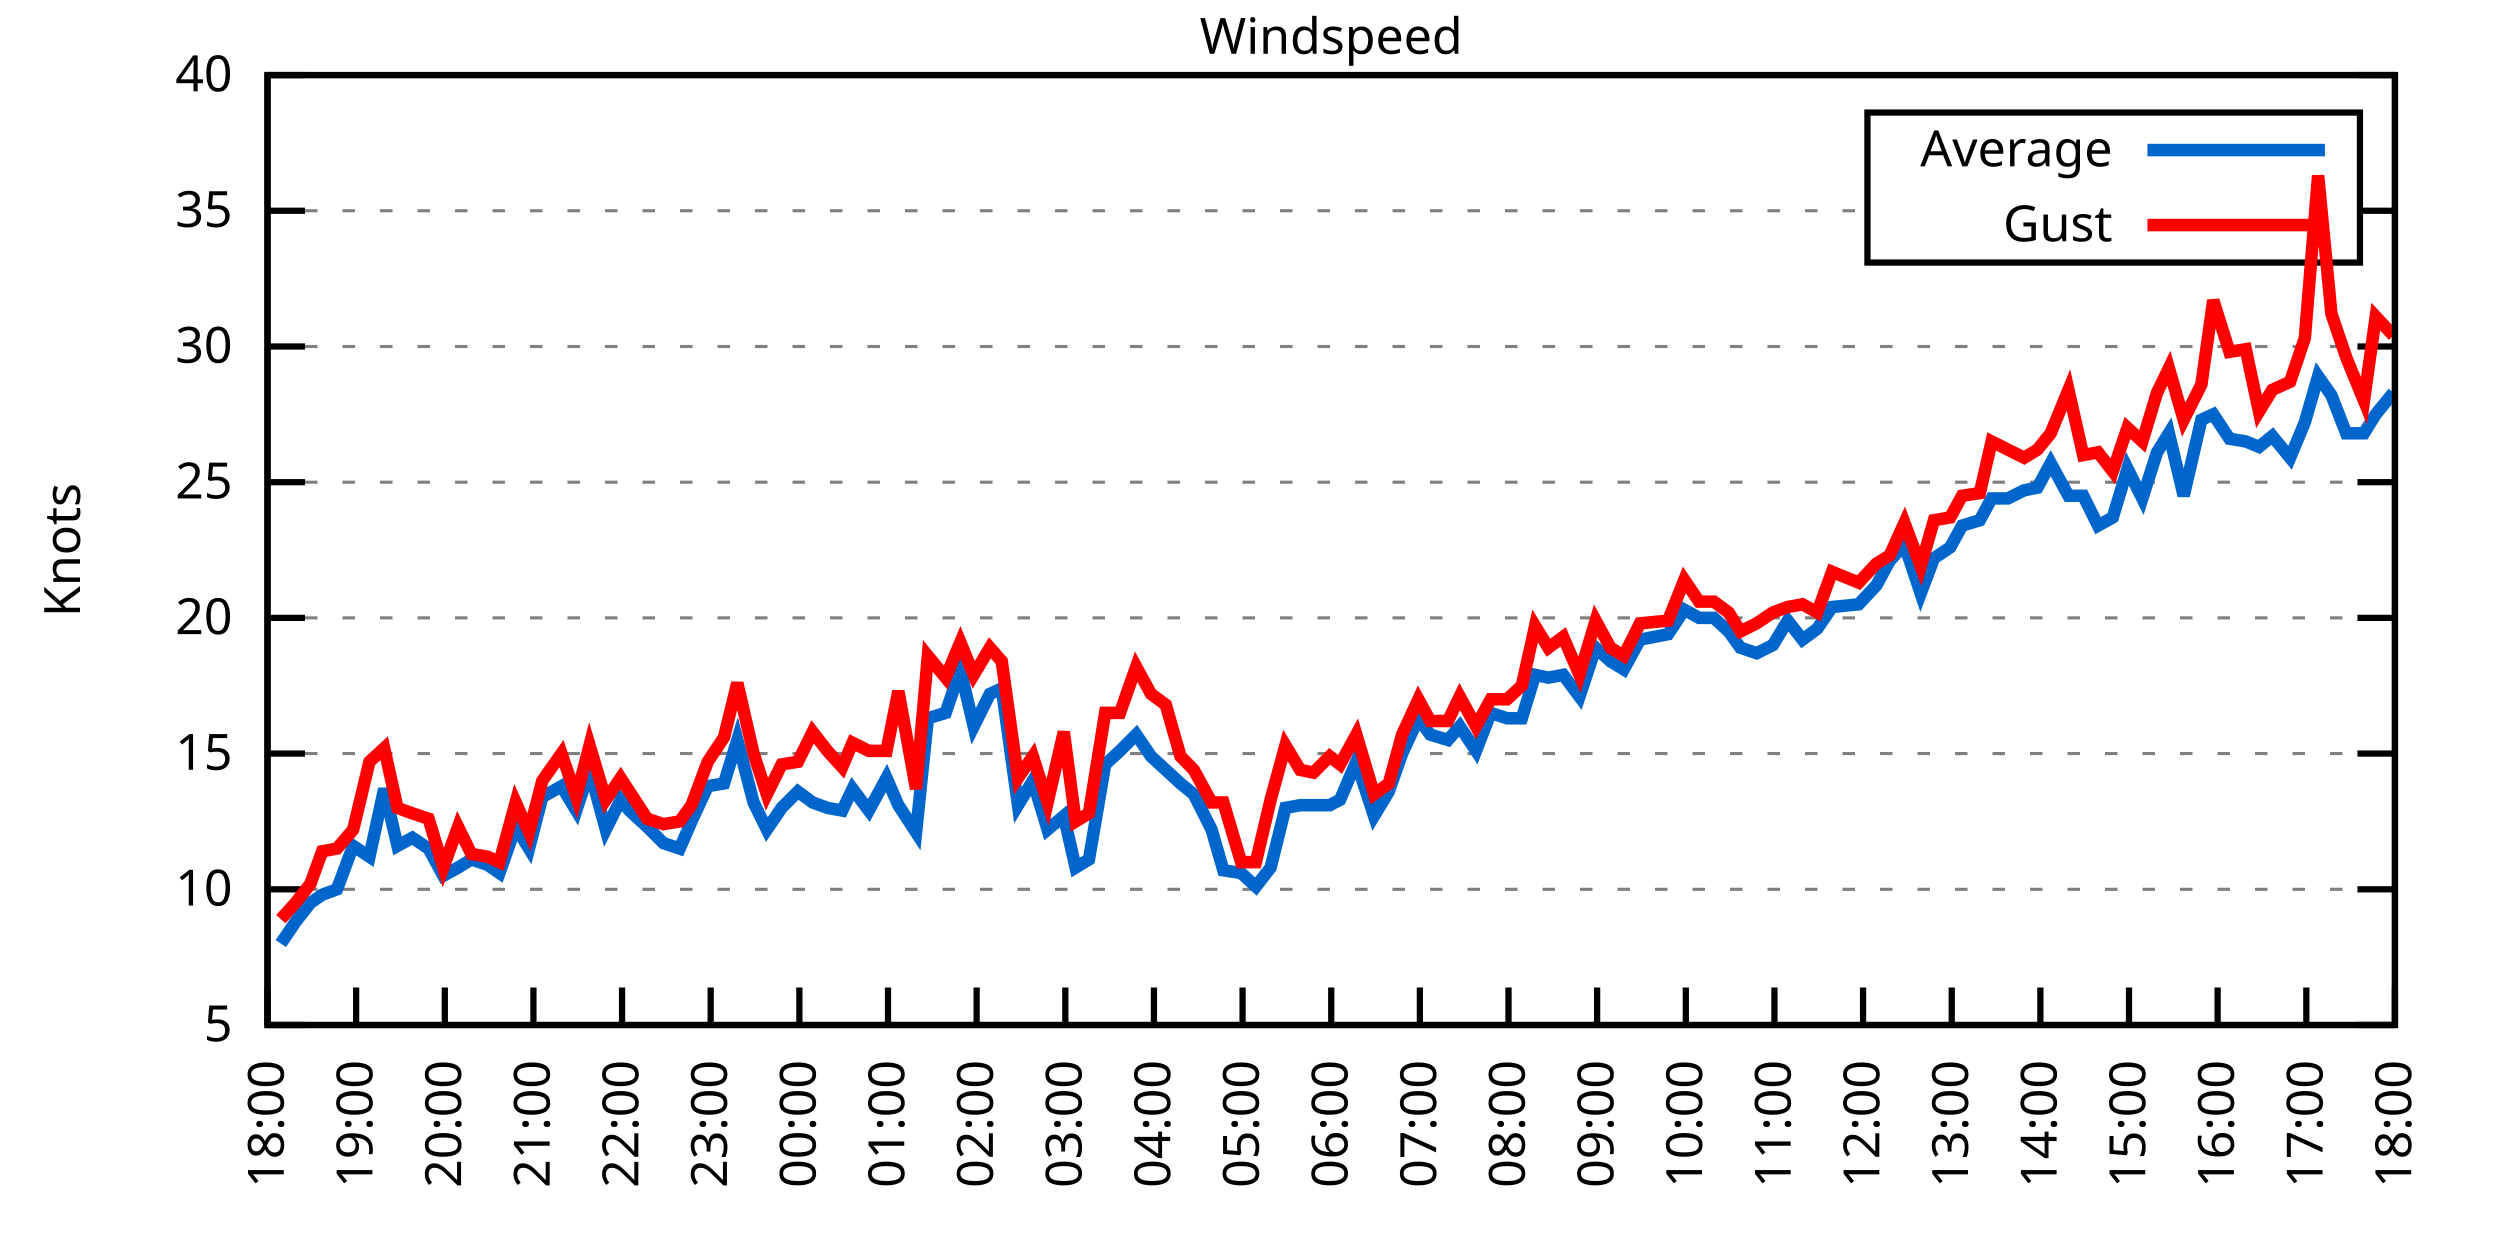
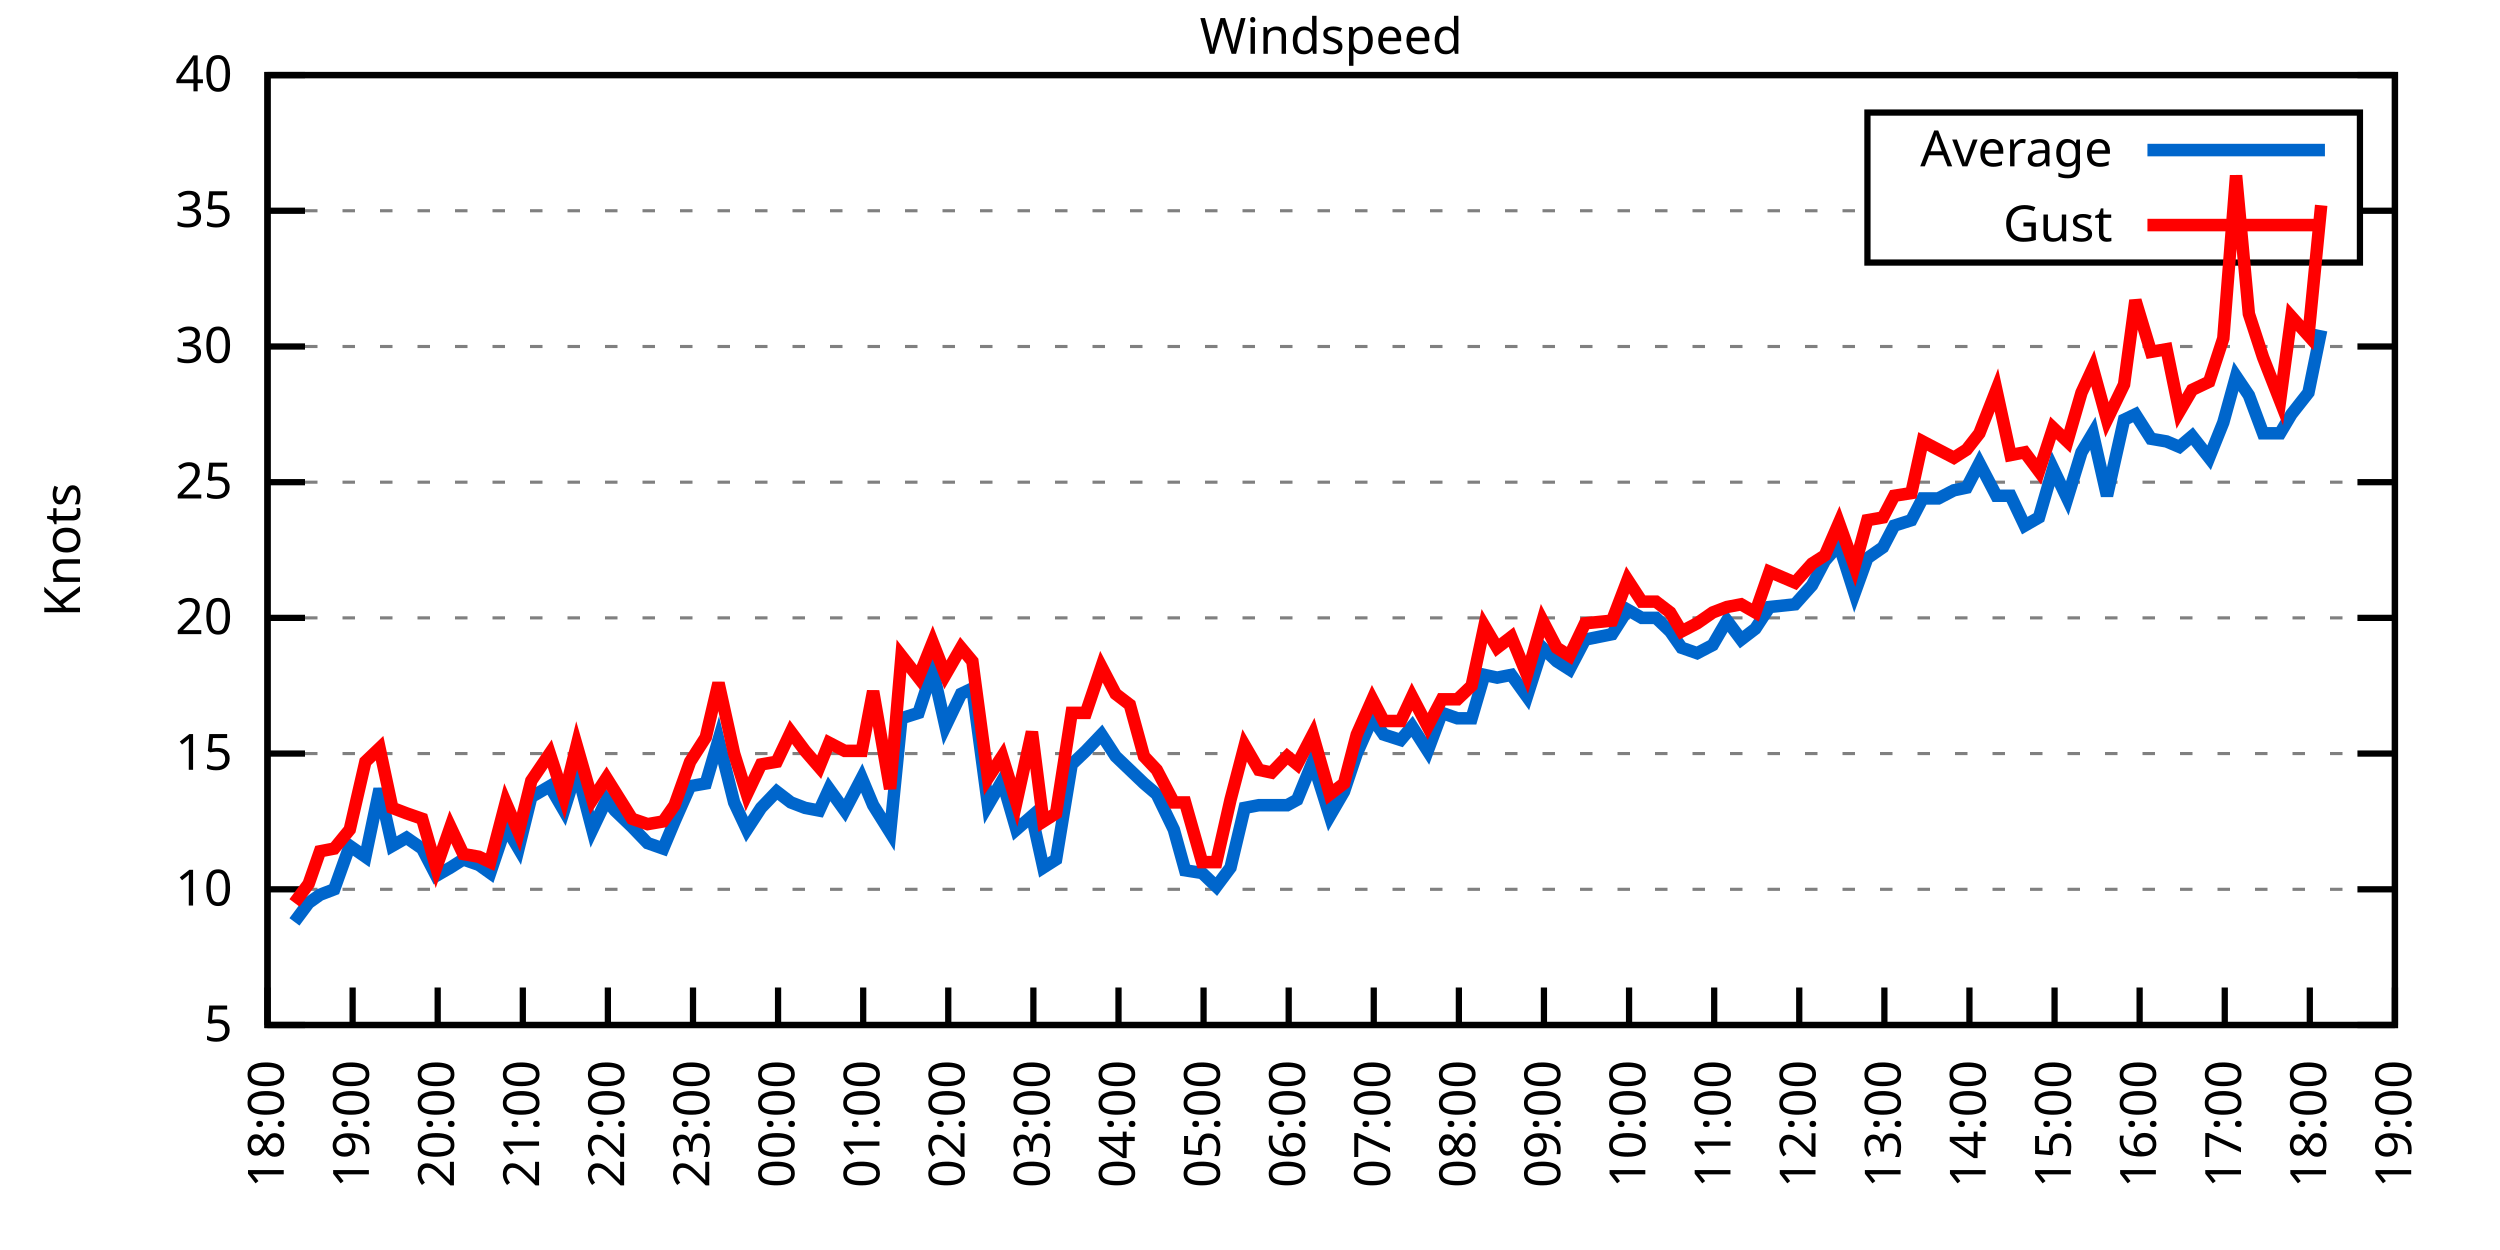
<svg xmlns="http://www.w3.org/2000/svg" xmlns:xlink="http://www.w3.org/1999/xlink" width="400" height="200" viewBox="0 0 400 200">
  <g id="gnuplot_canvas">
    <rect x="0" y="0" width="400" height="200" fill="none" />
    <defs>
      <circle id="gpDot" r="0.5" stroke-width="0.5" stroke="currentColor" />
      <path id="gpPt0" stroke-width="0.333" stroke="currentColor" d="M-1,0 h2 M0,-1 v2" />
      <path id="gpPt1" stroke-width="0.333" stroke="currentColor" d="M-1,-1 L1,1 M1,-1 L-1,1" />
      <path id="gpPt2" stroke-width="0.333" stroke="currentColor" d="M-1,0 L1,0 M0,-1 L0,1 M-1,-1 L1,1 M-1,1 L1,-1" />
      <rect id="gpPt3" stroke-width="0.333" stroke="currentColor" x="-1" y="-1" width="2" height="2" />
      <rect id="gpPt4" stroke-width="0.333" stroke="currentColor" fill="currentColor" x="-1" y="-1" width="2" height="2" />
      <circle id="gpPt5" stroke-width="0.333" stroke="currentColor" cx="0" cy="0" r="1" />
      <use xlink:href="#gpPt5" id="gpPt6" fill="currentColor" stroke="none" />
      <path id="gpPt7" stroke-width="0.333" stroke="currentColor" d="M0,-1.33 L-1.33,0.67 L1.33,0.67 z" />
      <use xlink:href="#gpPt7" id="gpPt8" fill="currentColor" stroke="none" />
      <use xlink:href="#gpPt7" id="gpPt9" stroke="currentColor" transform="rotate(180)" />
      <use xlink:href="#gpPt9" id="gpPt10" fill="currentColor" stroke="none" />
      <use xlink:href="#gpPt3" id="gpPt11" stroke="currentColor" transform="rotate(45)" />
      <use xlink:href="#gpPt11" id="gpPt12" fill="currentColor" stroke="none" />
      <path id="gpPt13" stroke-width="0.333" stroke="currentColor" d="M0,1.330 L1.265,0.411 L0.782,-1.067 L-0.782,-1.076 L-1.265,0.411 z" />
      <use xlink:href="#gpPt13" id="gpPt14" fill="currentColor" stroke="none" />
      <filter id="textbox" filterUnits="objectBoundingBox" x="0" y="0" height="1" width="1">
        <feFlood flood-color="white" flood-opacity="1" result="bgnd" />
        <feComposite in="SourceGraphic" in2="bgnd" operator="atop" />
      </filter>
      <filter id="greybox" filterUnits="objectBoundingBox" x="0" y="0" height="1" width="1">
        <feFlood flood-color="lightgrey" flood-opacity="1" result="grey" />
        <feComposite in="SourceGraphic" in2="grey" operator="atop" />
      </filter>
    </defs>
    <g fill="none" color="white" stroke="currentColor" stroke-width="1.00" stroke-linecap="butt" stroke-linejoin="miter">
</g>
    <g fill="none" color="black" stroke="currentColor" stroke-width="1.00" stroke-linecap="butt" stroke-linejoin="miter">
      <g stroke="none" shape-rendering="crispEdges">
        <polygon fill="rgb(255, 255, 255)" points="42.80,164.00 383.18,164.00 383.18,12.02 42.80,12.02 " />
      </g>
    </g>
    <g fill="none" color="black" stroke="currentColor" stroke-width="1.00" stroke-linecap="butt" stroke-linejoin="miter">
</g>
    <g fill="none" color="black" stroke="black" stroke-width="0.50" stroke-linecap="butt" stroke-linejoin="miter">
</g>
    <g fill="none" color="gray" stroke="currentColor" stroke-width="0.50" stroke-linecap="butt" stroke-linejoin="miter">
      <path stroke="gray" stroke-dasharray="2,4" class="gridline" d="M42.80,164.00 L383.19,164.00  " />
    </g>
    <g fill="none" color="gray" stroke="gray" stroke-width="1.00" stroke-linecap="butt" stroke-linejoin="miter">
</g>
    <g fill="none" color="black" stroke="currentColor" stroke-width="1.00" stroke-linecap="butt" stroke-linejoin="miter">
      <path stroke="black" d="M42.80,164.00 L48.80,164.00 M383.19,164.00 L377.19,164.00  " />
      <g transform="translate(37.20,166.60)" stroke="none" fill="black" font-family="Sans" font-size="8.00" text-anchor="end">
        <text>
          <tspan font-family="Sans"> 5</tspan>
        </text>
      </g>
    </g>
    <g fill="none" color="black" stroke="currentColor" stroke-width="1.00" stroke-linecap="butt" stroke-linejoin="miter">
</g>
    <g fill="none" color="black" stroke="black" stroke-width="0.50" stroke-linecap="butt" stroke-linejoin="miter">
</g>
    <g fill="none" color="gray" stroke="currentColor" stroke-width="0.50" stroke-linecap="butt" stroke-linejoin="miter">
      <path stroke="gray" stroke-dasharray="2,4" class="gridline" d="M42.80,142.29 L383.19,142.29  " />
    </g>
    <g fill="none" color="gray" stroke="gray" stroke-width="1.00" stroke-linecap="butt" stroke-linejoin="miter">
</g>
    <g fill="none" color="black" stroke="currentColor" stroke-width="1.00" stroke-linecap="butt" stroke-linejoin="miter">
      <path stroke="black" d="M42.80,142.29 L48.80,142.29 M383.19,142.29 L377.19,142.29  " />
      <g transform="translate(37.20,144.89)" stroke="none" fill="black" font-family="Sans" font-size="8.00" text-anchor="end">
        <text>
          <tspan font-family="Sans"> 10</tspan>
        </text>
      </g>
    </g>
    <g fill="none" color="black" stroke="currentColor" stroke-width="1.00" stroke-linecap="butt" stroke-linejoin="miter">
</g>
    <g fill="none" color="black" stroke="black" stroke-width="0.50" stroke-linecap="butt" stroke-linejoin="miter">
</g>
    <g fill="none" color="gray" stroke="currentColor" stroke-width="0.50" stroke-linecap="butt" stroke-linejoin="miter">
      <path stroke="gray" stroke-dasharray="2,4" class="gridline" d="M42.80,120.57 L383.19,120.57  " />
    </g>
    <g fill="none" color="gray" stroke="gray" stroke-width="1.00" stroke-linecap="butt" stroke-linejoin="miter">
</g>
    <g fill="none" color="black" stroke="currentColor" stroke-width="1.00" stroke-linecap="butt" stroke-linejoin="miter">
      <path stroke="black" d="M42.80,120.57 L48.80,120.57 M383.19,120.57 L377.19,120.57  " />
      <g transform="translate(37.20,123.17)" stroke="none" fill="black" font-family="Sans" font-size="8.00" text-anchor="end">
        <text>
          <tspan font-family="Sans"> 15</tspan>
        </text>
      </g>
    </g>
    <g fill="none" color="black" stroke="currentColor" stroke-width="1.00" stroke-linecap="butt" stroke-linejoin="miter">
</g>
    <g fill="none" color="black" stroke="black" stroke-width="0.50" stroke-linecap="butt" stroke-linejoin="miter">
</g>
    <g fill="none" color="gray" stroke="currentColor" stroke-width="0.50" stroke-linecap="butt" stroke-linejoin="miter">
      <path stroke="gray" stroke-dasharray="2,4" class="gridline" d="M42.80,98.86 L383.19,98.86  " />
    </g>
    <g fill="none" color="gray" stroke="gray" stroke-width="1.00" stroke-linecap="butt" stroke-linejoin="miter">
</g>
    <g fill="none" color="black" stroke="currentColor" stroke-width="1.00" stroke-linecap="butt" stroke-linejoin="miter">
      <path stroke="black" d="M42.80,98.86 L48.80,98.86 M383.19,98.86 L377.19,98.86  " />
      <g transform="translate(37.20,101.46)" stroke="none" fill="black" font-family="Sans" font-size="8.00" text-anchor="end">
        <text>
          <tspan font-family="Sans"> 20</tspan>
        </text>
      </g>
    </g>
    <g fill="none" color="black" stroke="currentColor" stroke-width="1.00" stroke-linecap="butt" stroke-linejoin="miter">
</g>
    <g fill="none" color="black" stroke="black" stroke-width="0.50" stroke-linecap="butt" stroke-linejoin="miter">
</g>
    <g fill="none" color="gray" stroke="currentColor" stroke-width="0.50" stroke-linecap="butt" stroke-linejoin="miter">
      <path stroke="gray" stroke-dasharray="2,4" class="gridline" d="M42.80,77.15 L383.19,77.15  " />
    </g>
    <g fill="none" color="gray" stroke="gray" stroke-width="1.00" stroke-linecap="butt" stroke-linejoin="miter">
</g>
    <g fill="none" color="black" stroke="currentColor" stroke-width="1.00" stroke-linecap="butt" stroke-linejoin="miter">
      <path stroke="black" d="M42.80,77.15 L48.80,77.15 M383.19,77.15 L377.19,77.15  " />
      <g transform="translate(37.20,79.75)" stroke="none" fill="black" font-family="Sans" font-size="8.00" text-anchor="end">
        <text>
          <tspan font-family="Sans"> 25</tspan>
        </text>
      </g>
    </g>
    <g fill="none" color="black" stroke="currentColor" stroke-width="1.00" stroke-linecap="butt" stroke-linejoin="miter">
</g>
    <g fill="none" color="black" stroke="black" stroke-width="0.50" stroke-linecap="butt" stroke-linejoin="miter">
</g>
    <g fill="none" color="gray" stroke="currentColor" stroke-width="0.50" stroke-linecap="butt" stroke-linejoin="miter">
      <path stroke="gray" stroke-dasharray="2,4" class="gridline" d="M42.80,55.44 L383.19,55.44  " />
    </g>
    <g fill="none" color="gray" stroke="gray" stroke-width="1.00" stroke-linecap="butt" stroke-linejoin="miter">
</g>
    <g fill="none" color="black" stroke="currentColor" stroke-width="1.00" stroke-linecap="butt" stroke-linejoin="miter">
      <path stroke="black" d="M42.80,55.44 L48.80,55.44 M383.19,55.44 L377.19,55.44  " />
      <g transform="translate(37.20,58.04)" stroke="none" fill="black" font-family="Sans" font-size="8.00" text-anchor="end">
        <text>
          <tspan font-family="Sans"> 30</tspan>
        </text>
      </g>
    </g>
    <g fill="none" color="black" stroke="currentColor" stroke-width="1.00" stroke-linecap="butt" stroke-linejoin="miter">
</g>
    <g fill="none" color="black" stroke="black" stroke-width="0.50" stroke-linecap="butt" stroke-linejoin="miter">
</g>
    <g fill="none" color="gray" stroke="currentColor" stroke-width="0.50" stroke-linecap="butt" stroke-linejoin="miter">
      <path stroke="gray" stroke-dasharray="2,4" class="gridline" d="M42.80,33.72 L298.79,33.72 M377.59,33.72 L383.19,33.72  " />
    </g>
    <g fill="none" color="gray" stroke="gray" stroke-width="1.00" stroke-linecap="butt" stroke-linejoin="miter">
</g>
    <g fill="none" color="black" stroke="currentColor" stroke-width="1.00" stroke-linecap="butt" stroke-linejoin="miter">
      <path stroke="black" d="M42.80,33.72 L48.80,33.72 M383.19,33.72 L377.19,33.72  " />
      <g transform="translate(37.20,36.32)" stroke="none" fill="black" font-family="Sans" font-size="8.00" text-anchor="end">
        <text>
          <tspan font-family="Sans"> 35</tspan>
        </text>
      </g>
    </g>
    <g fill="none" color="black" stroke="currentColor" stroke-width="1.00" stroke-linecap="butt" stroke-linejoin="miter">
</g>
    <g fill="none" color="black" stroke="black" stroke-width="0.50" stroke-linecap="butt" stroke-linejoin="miter">
</g>
    <g fill="none" color="gray" stroke="currentColor" stroke-width="0.50" stroke-linecap="butt" stroke-linejoin="miter">
      <path stroke="gray" stroke-dasharray="2,4" class="gridline" d="M42.80,12.01 L383.19,12.01  " />
    </g>
    <g fill="none" color="gray" stroke="gray" stroke-width="1.00" stroke-linecap="butt" stroke-linejoin="miter">
</g>
    <g fill="none" color="black" stroke="currentColor" stroke-width="1.00" stroke-linecap="butt" stroke-linejoin="miter">
      <path stroke="black" d="M42.80,12.01 L48.80,12.01 M383.19,12.01 L377.19,12.01  " />
      <g transform="translate(37.20,14.61)" stroke="none" fill="black" font-family="Sans" font-size="8.00" text-anchor="end">
        <text>
          <tspan font-family="Sans"> 40</tspan>
        </text>
      </g>
    </g>
    <g fill="none" color="black" stroke="currentColor" stroke-width="1.00" stroke-linecap="butt" stroke-linejoin="miter">
      <path stroke="black" d="M42.80,164.00 L42.80,158.00  " />
      <g transform="translate(45.40,169.60) rotate(270.00)" stroke="none" fill="black" font-family="Sans" font-size="8.00" text-anchor="end">
        <text>
          <tspan font-family="Sans">18:00</tspan>
        </text>
      </g>
    </g>
    <g fill="none" color="black" stroke="currentColor" stroke-width="1.00" stroke-linecap="butt" stroke-linejoin="miter">
-       <path stroke="black" d="M56.98,164.00 L56.98,158.00  " />
-       <g transform="translate(59.58,169.60) rotate(270.00)" stroke="none" fill="black" font-family="Sans" font-size="8.00" text-anchor="end">
+       <path stroke="black" d="M56.42,164.00 L56.42,158.00  " />
+       <g transform="translate(59.02,169.60) rotate(270.00)" stroke="none" fill="black" font-family="Sans" font-size="8.00" text-anchor="end">
        <text>
          <tspan font-family="Sans">19:00</tspan>
        </text>
      </g>
    </g>
    <g fill="none" color="black" stroke="currentColor" stroke-width="1.00" stroke-linecap="butt" stroke-linejoin="miter">
-       <path stroke="black" d="M71.17,164.00 L71.17,158.00  " />
-       <g transform="translate(73.77,169.60) rotate(270.00)" stroke="none" fill="black" font-family="Sans" font-size="8.00" text-anchor="end">
+       <path stroke="black" d="M70.03,164.00 L70.03,158.00  " />
+       <g transform="translate(72.63,169.60) rotate(270.00)" stroke="none" fill="black" font-family="Sans" font-size="8.00" text-anchor="end">
        <text>
          <tspan font-family="Sans">20:00</tspan>
        </text>
      </g>
    </g>
    <g fill="none" color="black" stroke="currentColor" stroke-width="1.00" stroke-linecap="butt" stroke-linejoin="miter">
-       <path stroke="black" d="M85.35,164.00 L85.35,158.00  " />
-       <g transform="translate(87.95,169.60) rotate(270.00)" stroke="none" fill="black" font-family="Sans" font-size="8.00" text-anchor="end">
+       <path stroke="black" d="M83.65,164.00 L83.65,158.00  " />
+       <g transform="translate(86.25,169.60) rotate(270.00)" stroke="none" fill="black" font-family="Sans" font-size="8.00" text-anchor="end">
        <text>
          <tspan font-family="Sans">21:00</tspan>
        </text>
      </g>
    </g>
    <g fill="none" color="black" stroke="currentColor" stroke-width="1.00" stroke-linecap="butt" stroke-linejoin="miter">
-       <path stroke="black" d="M99.53,164.00 L99.53,158.00  " />
-       <g transform="translate(102.13,169.60) rotate(270.00)" stroke="none" fill="black" font-family="Sans" font-size="8.00" text-anchor="end">
+       <path stroke="black" d="M97.26,164.00 L97.26,158.00  " />
+       <g transform="translate(99.86,169.60) rotate(270.00)" stroke="none" fill="black" font-family="Sans" font-size="8.00" text-anchor="end">
        <text>
          <tspan font-family="Sans">22:00</tspan>
        </text>
      </g>
    </g>
    <g fill="none" color="black" stroke="currentColor" stroke-width="1.00" stroke-linecap="butt" stroke-linejoin="miter">
-       <path stroke="black" d="M113.71,164.00 L113.71,158.00  " />
-       <g transform="translate(116.31,169.60) rotate(270.00)" stroke="none" fill="black" font-family="Sans" font-size="8.00" text-anchor="end">
+       <path stroke="black" d="M110.88,164.00 L110.88,158.00  " />
+       <g transform="translate(113.48,169.60) rotate(270.00)" stroke="none" fill="black" font-family="Sans" font-size="8.00" text-anchor="end">
        <text>
          <tspan font-family="Sans">23:00</tspan>
        </text>
      </g>
    </g>
    <g fill="none" color="black" stroke="currentColor" stroke-width="1.00" stroke-linecap="butt" stroke-linejoin="miter">
-       <path stroke="black" d="M127.90,164.00 L127.90,158.00  " />
-       <g transform="translate(130.50,169.60) rotate(270.00)" stroke="none" fill="black" font-family="Sans" font-size="8.00" text-anchor="end">
+       <path stroke="black" d="M124.49,164.00 L124.49,158.00  " />
+       <g transform="translate(127.09,169.60) rotate(270.00)" stroke="none" fill="black" font-family="Sans" font-size="8.00" text-anchor="end">
        <text>
          <tspan font-family="Sans">00:00</tspan>
        </text>
      </g>
    </g>
    <g fill="none" color="black" stroke="currentColor" stroke-width="1.00" stroke-linecap="butt" stroke-linejoin="miter">
-       <path stroke="black" d="M142.08,164.00 L142.08,158.00  " />
-       <g transform="translate(144.68,169.60) rotate(270.00)" stroke="none" fill="black" font-family="Sans" font-size="8.00" text-anchor="end">
+       <path stroke="black" d="M138.11,164.00 L138.11,158.00  " />
+       <g transform="translate(140.71,169.60) rotate(270.00)" stroke="none" fill="black" font-family="Sans" font-size="8.00" text-anchor="end">
        <text>
          <tspan font-family="Sans">01:00</tspan>
        </text>
      </g>
    </g>
    <g fill="none" color="black" stroke="currentColor" stroke-width="1.00" stroke-linecap="butt" stroke-linejoin="miter">
-       <path stroke="black" d="M156.26,164.00 L156.26,158.00  " />
-       <g transform="translate(158.86,169.60) rotate(270.00)" stroke="none" fill="black" font-family="Sans" font-size="8.00" text-anchor="end">
+       <path stroke="black" d="M151.72,164.00 L151.72,158.00  " />
+       <g transform="translate(154.32,169.60) rotate(270.00)" stroke="none" fill="black" font-family="Sans" font-size="8.00" text-anchor="end">
        <text>
          <tspan font-family="Sans">02:00</tspan>
        </text>
      </g>
    </g>
    <g fill="none" color="black" stroke="currentColor" stroke-width="1.00" stroke-linecap="butt" stroke-linejoin="miter">
-       <path stroke="black" d="M170.45,164.00 L170.45,158.00  " />
-       <g transform="translate(173.05,169.60) rotate(270.00)" stroke="none" fill="black" font-family="Sans" font-size="8.00" text-anchor="end">
+       <path stroke="black" d="M165.34,164.00 L165.34,158.00  " />
+       <g transform="translate(167.94,169.60) rotate(270.00)" stroke="none" fill="black" font-family="Sans" font-size="8.00" text-anchor="end">
        <text>
          <tspan font-family="Sans">03:00</tspan>
        </text>
      </g>
    </g>
    <g fill="none" color="black" stroke="currentColor" stroke-width="1.00" stroke-linecap="butt" stroke-linejoin="miter">
-       <path stroke="black" d="M184.63,164.00 L184.63,158.00  " />
-       <g transform="translate(187.23,169.60) rotate(270.00)" stroke="none" fill="black" font-family="Sans" font-size="8.00" text-anchor="end">
+       <path stroke="black" d="M178.96,164.00 L178.96,158.00  " />
+       <g transform="translate(181.56,169.60) rotate(270.00)" stroke="none" fill="black" font-family="Sans" font-size="8.00" text-anchor="end">
        <text>
          <tspan font-family="Sans">04:00</tspan>
        </text>
      </g>
    </g>
    <g fill="none" color="black" stroke="currentColor" stroke-width="1.00" stroke-linecap="butt" stroke-linejoin="miter">
-       <path stroke="black" d="M198.81,164.00 L198.81,158.00  " />
-       <g transform="translate(201.41,169.60) rotate(270.00)" stroke="none" fill="black" font-family="Sans" font-size="8.00" text-anchor="end">
+       <path stroke="black" d="M192.57,164.00 L192.57,158.00  " />
+       <g transform="translate(195.17,169.60) rotate(270.00)" stroke="none" fill="black" font-family="Sans" font-size="8.00" text-anchor="end">
        <text>
          <tspan font-family="Sans">05:00</tspan>
        </text>
      </g>
    </g>
    <g fill="none" color="black" stroke="currentColor" stroke-width="1.00" stroke-linecap="butt" stroke-linejoin="miter">
-       <path stroke="black" d="M213.00,164.00 L213.00,158.00  " />
-       <g transform="translate(215.60,169.60) rotate(270.00)" stroke="none" fill="black" font-family="Sans" font-size="8.00" text-anchor="end">
+       <path stroke="black" d="M206.19,164.00 L206.19,158.00  " />
+       <g transform="translate(208.79,169.60) rotate(270.00)" stroke="none" fill="black" font-family="Sans" font-size="8.00" text-anchor="end">
        <text>
          <tspan font-family="Sans">06:00</tspan>
        </text>
      </g>
    </g>
    <g fill="none" color="black" stroke="currentColor" stroke-width="1.00" stroke-linecap="butt" stroke-linejoin="miter">
-       <path stroke="black" d="M227.18,164.00 L227.18,158.00  " />
-       <g transform="translate(229.78,169.60) rotate(270.00)" stroke="none" fill="black" font-family="Sans" font-size="8.00" text-anchor="end">
+       <path stroke="black" d="M219.80,164.00 L219.80,158.00  " />
+       <g transform="translate(222.40,169.60) rotate(270.00)" stroke="none" fill="black" font-family="Sans" font-size="8.00" text-anchor="end">
        <text>
          <tspan font-family="Sans">07:00</tspan>
        </text>
      </g>
    </g>
    <g fill="none" color="black" stroke="currentColor" stroke-width="1.00" stroke-linecap="butt" stroke-linejoin="miter">
-       <path stroke="black" d="M241.36,164.00 L241.36,158.00  " />
-       <g transform="translate(243.96,169.60) rotate(270.00)" stroke="none" fill="black" font-family="Sans" font-size="8.00" text-anchor="end">
+       <path stroke="black" d="M233.42,164.00 L233.42,158.00  " />
+       <g transform="translate(236.02,169.60) rotate(270.00)" stroke="none" fill="black" font-family="Sans" font-size="8.00" text-anchor="end">
        <text>
          <tspan font-family="Sans">08:00</tspan>
        </text>
      </g>
    </g>
    <g fill="none" color="black" stroke="currentColor" stroke-width="1.00" stroke-linecap="butt" stroke-linejoin="miter">
-       <path stroke="black" d="M255.54,164.00 L255.54,158.00  " />
-       <g transform="translate(258.14,169.60) rotate(270.00)" stroke="none" fill="black" font-family="Sans" font-size="8.00" text-anchor="end">
+       <path stroke="black" d="M247.03,164.00 L247.03,158.00  " />
+       <g transform="translate(249.63,169.60) rotate(270.00)" stroke="none" fill="black" font-family="Sans" font-size="8.00" text-anchor="end">
        <text>
          <tspan font-family="Sans">09:00</tspan>
        </text>
      </g>
    </g>
    <g fill="none" color="black" stroke="currentColor" stroke-width="1.00" stroke-linecap="butt" stroke-linejoin="miter">
-       <path stroke="black" d="M269.73,164.00 L269.73,158.00  " />
-       <g transform="translate(272.33,169.60) rotate(270.00)" stroke="none" fill="black" font-family="Sans" font-size="8.00" text-anchor="end">
+       <path stroke="black" d="M260.65,164.00 L260.65,158.00  " />
+       <g transform="translate(263.25,169.60) rotate(270.00)" stroke="none" fill="black" font-family="Sans" font-size="8.00" text-anchor="end">
        <text>
          <tspan font-family="Sans">10:00</tspan>
        </text>
      </g>
    </g>
    <g fill="none" color="black" stroke="currentColor" stroke-width="1.00" stroke-linecap="butt" stroke-linejoin="miter">
-       <path stroke="black" d="M283.91,164.00 L283.91,158.00  " />
-       <g transform="translate(286.51,169.60) rotate(270.00)" stroke="none" fill="black" font-family="Sans" font-size="8.00" text-anchor="end">
+       <path stroke="black" d="M274.27,164.00 L274.27,158.00  " />
+       <g transform="translate(276.87,169.60) rotate(270.00)" stroke="none" fill="black" font-family="Sans" font-size="8.00" text-anchor="end">
        <text>
          <tspan font-family="Sans">11:00</tspan>
        </text>
      </g>
    </g>
    <g fill="none" color="black" stroke="currentColor" stroke-width="1.00" stroke-linecap="butt" stroke-linejoin="miter">
-       <path stroke="black" d="M298.09,164.00 L298.09,158.00  " />
-       <g transform="translate(300.69,169.60) rotate(270.00)" stroke="none" fill="black" font-family="Sans" font-size="8.00" text-anchor="end">
+       <path stroke="black" d="M287.88,164.00 L287.88,158.00  " />
+       <g transform="translate(290.48,169.60) rotate(270.00)" stroke="none" fill="black" font-family="Sans" font-size="8.00" text-anchor="end">
        <text>
          <tspan font-family="Sans">12:00</tspan>
        </text>
      </g>
    </g>
    <g fill="none" color="black" stroke="currentColor" stroke-width="1.00" stroke-linecap="butt" stroke-linejoin="miter">
-       <path stroke="black" d="M312.28,164.00 L312.28,158.00  " />
-       <g transform="translate(314.88,169.60) rotate(270.00)" stroke="none" fill="black" font-family="Sans" font-size="8.00" text-anchor="end">
+       <path stroke="black" d="M301.50,164.00 L301.50,158.00  " />
+       <g transform="translate(304.10,169.60) rotate(270.00)" stroke="none" fill="black" font-family="Sans" font-size="8.00" text-anchor="end">
        <text>
          <tspan font-family="Sans">13:00</tspan>
        </text>
      </g>
    </g>
    <g fill="none" color="black" stroke="currentColor" stroke-width="1.00" stroke-linecap="butt" stroke-linejoin="miter">
-       <path stroke="black" d="M326.46,164.00 L326.46,158.00  " />
-       <g transform="translate(329.06,169.60) rotate(270.00)" stroke="none" fill="black" font-family="Sans" font-size="8.00" text-anchor="end">
+       <path stroke="black" d="M315.11,164.00 L315.11,158.00  " />
+       <g transform="translate(317.71,169.60) rotate(270.00)" stroke="none" fill="black" font-family="Sans" font-size="8.00" text-anchor="end">
        <text>
          <tspan font-family="Sans">14:00</tspan>
        </text>
      </g>
    </g>
    <g fill="none" color="black" stroke="currentColor" stroke-width="1.00" stroke-linecap="butt" stroke-linejoin="miter">
-       <path stroke="black" d="M340.64,164.00 L340.64,158.00  " />
-       <g transform="translate(343.24,169.60) rotate(270.00)" stroke="none" fill="black" font-family="Sans" font-size="8.00" text-anchor="end">
+       <path stroke="black" d="M328.73,164.00 L328.73,158.00  " />
+       <g transform="translate(331.33,169.60) rotate(270.00)" stroke="none" fill="black" font-family="Sans" font-size="8.00" text-anchor="end">
        <text>
          <tspan font-family="Sans">15:00</tspan>
        </text>
      </g>
    </g>
    <g fill="none" color="black" stroke="currentColor" stroke-width="1.00" stroke-linecap="butt" stroke-linejoin="miter">
-       <path stroke="black" d="M354.82,164.00 L354.82,158.00  " />
-       <g transform="translate(357.42,169.60) rotate(270.00)" stroke="none" fill="black" font-family="Sans" font-size="8.00" text-anchor="end">
+       <path stroke="black" d="M342.34,164.00 L342.34,158.00  " />
+       <g transform="translate(344.94,169.60) rotate(270.00)" stroke="none" fill="black" font-family="Sans" font-size="8.00" text-anchor="end">
        <text>
          <tspan font-family="Sans">16:00</tspan>
        </text>
      </g>
    </g>
    <g fill="none" color="black" stroke="currentColor" stroke-width="1.00" stroke-linecap="butt" stroke-linejoin="miter">
-       <path stroke="black" d="M369.01,164.00 L369.01,158.00  " />
-       <g transform="translate(371.61,169.60) rotate(270.00)" stroke="none" fill="black" font-family="Sans" font-size="8.00" text-anchor="end">
+       <path stroke="black" d="M355.96,164.00 L355.96,158.00  " />
+       <g transform="translate(358.56,169.60) rotate(270.00)" stroke="none" fill="black" font-family="Sans" font-size="8.00" text-anchor="end">
        <text>
          <tspan font-family="Sans">17:00</tspan>
+         </text>
+       </g>
+     </g>
+     <g fill="none" color="black" stroke="currentColor" stroke-width="1.00" stroke-linecap="butt" stroke-linejoin="miter">
+       <path stroke="black" d="M369.57,164.00 L369.57,158.00  " />
+       <g transform="translate(372.17,169.60) rotate(270.00)" stroke="none" fill="black" font-family="Sans" font-size="8.00" text-anchor="end">
+         <text>
+           <tspan font-family="Sans">18:00</tspan>
        </text>
      </g>
    </g>
    <g fill="none" color="black" stroke="currentColor" stroke-width="1.00" stroke-linecap="butt" stroke-linejoin="miter">
      <path stroke="black" d="M383.19,164.00 L383.19,158.00  " />
      <g transform="translate(385.79,169.60) rotate(270.00)" stroke="none" fill="black" font-family="Sans" font-size="8.00" text-anchor="end">
        <text>
-           <tspan font-family="Sans">18:00</tspan>
+           <tspan font-family="Sans">19:00</tspan>
        </text>
      </g>
    </g>
    <g fill="none" color="black" stroke="currentColor" stroke-width="1.00" stroke-linecap="butt" stroke-linejoin="miter">
</g>
    <g fill="none" color="black" stroke="currentColor" stroke-width="1.00" stroke-linecap="butt" stroke-linejoin="miter">
      <path stroke="black" d="M42.80,12.01 L42.80,164.00 L383.19,164.00 L383.19,12.01 L42.80,12.01 Z  " />
    </g>
    <g fill="none" color="black" stroke="currentColor" stroke-width="1.00" stroke-linecap="butt" stroke-linejoin="miter">
</g>
    <g fill="none" color="black" stroke="currentColor" stroke-width="1.00" stroke-linecap="butt" stroke-linejoin="miter">
      <path stroke="black" d="M298.79,42.01 L298.79,18.01 L377.59,18.01 L377.59,42.01 L298.79,42.01 Z  " />
    </g>
    <g id="Windspeed_plot_1">
      <g fill="none" color="white" stroke="black" stroke-width="2.00" stroke-linecap="butt" stroke-linejoin="miter">
</g>
      <g fill="none" color="black" stroke="currentColor" stroke-width="2.00" stroke-linecap="butt" stroke-linejoin="miter">
        <g transform="translate(337.99,26.61)" stroke="none" fill="black" font-family="Sans" font-size="8.00" text-anchor="end">
          <text>
            <tspan font-family="Sans">Average</tspan>
          </text>
        </g>
      </g>
      <g fill="none" color="black" stroke="currentColor" stroke-width="2.00" stroke-linecap="butt" stroke-linejoin="miter">
-         <path stroke="rgb(  0, 102, 204)" d="M343.59,24.01 L371.99,24.01 M44.93,150.97 L47.29,147.50 L49.66,144.46 L51.55,143.16 L53.91,142.29 L56.51,135.34   L59.11,137.08 L61.47,126.22 L63.60,135.34 L65.97,134.04 L68.57,135.77 L70.93,140.12 L73.29,138.81 L75.42,137.51   L78.02,138.38 L79.91,139.68 L82.51,132.30 L84.64,135.77 L86.77,127.52 L89.84,125.79 L92.20,129.69 L94.33,123.18   L96.93,132.73 L99.30,127.96 L100.71,129.69 L103.55,132.30 L106.15,134.90 L108.75,135.77 L110.64,131.43 L113.24,125.79   L115.84,125.35 L117.97,118.40 L120.57,128.39 L122.70,132.73 L125.06,129.26 L127.66,126.65 L130.02,128.39 L132.39,129.26   L134.75,129.69 L136.41,126.22 L139.01,129.69 L141.84,124.48 L143.74,128.83 L146.57,133.17 L148.46,114.93 L151.30,114.06   L153.66,107.11 L155.79,116.23 L158.39,111.02 L160.28,110.15 L162.88,128.83 L165.25,124.92 L167.61,132.73 L170.21,130.56   L172.10,138.81 L174.23,137.51 L176.83,122.31 L179.19,120.14 L181.79,117.53 L184.16,121.01 L186.52,123.18 L188.88,125.35   L191.01,127.09 L193.85,132.73 L195.74,139.25 L198.58,139.68 L200.94,141.85 L203.30,138.81 L205.67,129.26 L208.03,128.83   L210.16,128.83 L212.76,128.83 L214.41,127.96 L217.01,121.88 L219.85,130.56 L222.21,126.65 L224.34,120.57 L226.94,114.93   L228.83,117.53 L231.67,118.40 L233.56,116.23 L236.16,120.14 L238.52,114.06 L241.12,114.93 L243.49,114.93 L245.62,107.98   L247.74,108.42 L250.11,107.98 L252.71,111.45 L255.31,103.64 L257.67,105.81 L259.80,107.11 L262.40,102.34 L266.89,101.47   L269.49,97.56 L271.85,98.86 L274.22,98.86 L276.58,101.03 L278.47,103.64 L281.07,104.51 L283.67,103.20 L286.04,99.30   L288.40,102.34 L290.76,100.60 L293.13,97.12 L297.38,96.69 L300.22,93.65 L302.35,89.74 L304.71,87.14 L307.31,94.95   L309.44,89.31 L312.04,87.57 L313.93,84.10 L316.77,83.23 L318.66,79.75 L321.26,79.75 L323.86,78.45 L325.99,78.02   L328.11,74.11 L330.95,79.32 L333.31,79.32 L335.68,84.10 L338.04,82.79 L340.40,74.98 L342.77,79.75 L345.13,72.37   L347.02,69.33 L349.39,79.32 L352.22,67.16 L354.12,66.29 L356.72,70.20 L359.32,70.63 L361.44,71.50 L363.57,69.77   L366.41,73.24 L368.77,67.59 L370.90,60.21 L373.03,63.25 L375.39,69.33 L378.23,69.33 L380.12,66.29 L382.95,62.82    " />
+         <path stroke="rgb(  0, 102, 204)" d="M343.59,24.01 L371.99,24.01 M47.11,147.50 L49.38,144.46 L51.20,143.16 L53.47,142.29 L55.96,135.34 L58.46,137.08   L60.73,126.22 L62.77,135.34 L65.04,134.04 L67.54,135.77 L69.80,140.12 L72.07,138.81 L74.12,137.51 L76.61,138.38   L78.43,139.68 L80.92,132.30 L82.97,135.77 L85.01,127.52 L87.96,125.79 L90.23,129.69 L92.27,123.18 L94.77,132.73   L97.04,127.96 L98.40,129.69 L101.12,132.30 L103.62,134.90 L106.11,135.77 L107.93,131.43 L110.42,125.79 L112.92,125.35   L114.96,118.40 L117.46,128.39 L119.50,132.73 L121.77,129.26 L124.27,126.65 L126.54,128.39 L128.81,129.26 L131.07,129.69   L132.66,126.22 L135.16,129.69 L137.88,124.48 L139.70,128.83 L142.42,133.17 L144.24,114.93 L146.96,114.06 L149.23,107.11   L151.27,116.23 L153.77,111.02 L155.58,110.15 L158.08,128.83 L160.35,124.92 L162.62,132.73 L165.11,130.56 L166.93,138.81   L168.97,137.51 L171.47,122.31 L173.74,120.14 L176.23,117.53 L178.50,121.01 L180.77,123.18 L183.04,125.35 L185.08,127.09   L187.81,132.73 L189.62,139.25 L192.34,139.68 L194.61,141.85 L196.88,138.81 L199.15,129.26 L201.42,128.83 L203.46,128.83   L205.96,128.83 L207.55,127.96 L210.04,121.88 L212.77,130.56 L215.04,126.65 L217.08,120.57 L219.58,114.93 L221.39,117.53   L224.11,118.40 L225.93,116.23 L228.43,120.14 L230.70,114.06 L233.19,114.93 L235.46,114.93 L237.50,107.98 L239.55,108.42   L241.81,107.98 L244.31,111.45 L246.81,103.64 L249.08,105.81 L251.12,107.11 L253.61,102.34 L257.93,101.47 L260.42,97.56   L262.69,98.86 L264.96,98.86 L267.23,101.03 L269.05,103.64 L271.54,104.51 L274.04,103.20 L276.31,99.30 L278.58,102.34   L280.85,100.60 L283.12,97.12 L287.20,96.69 L289.92,93.65 L291.97,89.74 L294.23,87.14 L296.73,94.95 L298.77,89.31   L301.27,87.57 L303.08,84.10 L305.81,83.23 L307.62,79.75 L310.12,79.75 L312.62,78.45 L314.66,78.02 L316.70,74.11   L319.42,79.32 L321.69,79.32 L323.96,84.10 L326.23,82.79 L328.50,74.98 L330.77,79.75 L333.04,72.37 L334.85,69.33   L337.12,79.32 L339.85,67.16 L341.66,66.29 L344.16,70.20 L346.65,70.63 L348.70,71.50 L350.74,69.77 L353.46,73.24   L355.73,67.59 L357.77,60.21 L359.82,63.25 L362.09,69.33 L364.81,69.33 L366.62,66.29 L369.35,62.82 L371.39,52.83    " />
      </g>
    </g>
    <g id="Windspeed_plot_2">
      <g fill="none" color="black" stroke="currentColor" stroke-width="2.00" stroke-linecap="butt" stroke-linejoin="miter">
        <g transform="translate(337.99,38.61)" stroke="none" fill="black" font-family="Sans" font-size="8.00" text-anchor="end">
          <text>
            <tspan font-family="Sans">Gust</tspan>
          </text>
        </g>
      </g>
      <g fill="none" color="black" stroke="currentColor" stroke-width="2.00" stroke-linecap="butt" stroke-linejoin="miter">
-         <path stroke="rgb(255,   0,   0)" d="M343.59,36.01 L371.99,36.01 M44.93,147.06 L47.29,144.46 L49.66,141.42 L51.55,136.21 L53.91,135.77 L56.51,132.73   L59.11,121.88 L61.47,119.71 L63.60,129.26 L65.97,130.13 L68.57,131.00 L70.93,138.81 L73.29,132.30 L75.42,136.64   L78.02,137.08 L79.91,137.94 L82.51,128.39 L84.64,133.17 L86.77,124.92 L89.84,120.57 L92.20,127.52 L94.33,119.27   L96.93,127.96 L99.30,124.48 L100.71,126.65 L103.55,131.00 L106.15,131.86 L108.75,131.43 L110.64,128.83 L113.24,121.88   L115.84,117.97 L117.97,109.28 L120.57,120.57 L122.70,127.09 L125.06,122.31 L127.66,121.88 L130.02,117.10 L132.39,120.14   L134.75,122.75 L136.41,118.84 L139.01,120.14 L141.84,120.14 L143.74,110.59 L146.57,126.22 L148.46,104.94 L151.30,108.42   L153.66,102.77 L155.79,107.98 L158.39,103.64 L160.28,105.81 L162.88,124.48 L165.25,121.01 L167.61,128.39 L170.21,117.10   L172.10,131.43 L174.23,130.13 L176.83,114.06 L179.19,114.06 L181.79,106.68 L184.16,111.02 L186.52,112.76 L188.88,121.01   L191.01,123.18 L193.85,128.39 L195.74,128.39 L198.58,137.94 L200.94,137.94 L203.30,127.96 L205.67,119.27 L208.03,123.18   L210.16,123.61 L212.76,121.01 L214.41,122.31 L217.01,117.53 L219.85,127.09 L222.21,125.35 L224.34,117.53 L226.94,111.89   L228.83,115.36 L231.67,115.36 L233.56,111.45 L236.16,116.23 L238.52,111.89 L241.12,111.89 L243.49,109.72 L245.62,100.16   L247.74,103.64 L250.11,101.90 L252.71,107.98 L255.31,99.30 L257.67,103.64 L259.80,104.94 L262.40,99.73 L266.89,99.30   L269.49,92.78 L271.85,96.26 L274.22,96.26 L276.58,97.99 L278.47,101.03 L281.07,99.73 L283.67,97.99 L286.04,97.12   L288.40,96.69 L290.76,97.99 L293.13,91.48 L297.38,93.22 L300.22,90.18 L302.35,88.87 L304.71,83.66 L307.31,90.61   L309.44,83.23 L312.04,82.79 L313.93,79.32 L316.77,78.89 L318.66,70.63 L321.26,71.94 L323.86,73.24 L325.99,71.94   L328.11,69.33 L330.95,62.38 L333.31,72.81 L335.68,72.37 L338.04,75.41 L340.40,68.46 L342.77,70.63 L345.13,62.82   L347.02,58.91 L349.39,67.16 L352.22,61.52 L354.12,48.05 L356.72,56.30 L359.32,55.87 L361.44,65.86 L363.57,62.38   L366.41,61.08 L368.77,54.13 L370.90,28.08 L373.03,50.22 L375.39,57.17 L378.23,64.12 L380.12,50.66 L382.95,53.70    " />
+         <path stroke="rgb(255,   0,   0)" d="M343.59,36.01 L371.99,36.01 M47.11,144.46 L49.38,141.42 L51.20,136.21 L53.47,135.77 L55.96,132.73 L58.46,121.88   L60.73,119.71 L62.77,129.26 L65.04,130.13 L67.54,131.00 L69.80,138.81 L72.07,132.30 L74.12,136.64 L76.61,137.08   L78.43,137.94 L80.92,128.39 L82.97,133.17 L85.01,124.92 L87.96,120.57 L90.23,127.52 L92.27,119.27 L94.77,127.96   L97.04,124.48 L98.40,126.65 L101.12,131.00 L103.62,131.86 L106.11,131.43 L107.93,128.83 L110.42,121.88 L112.92,117.97   L114.96,109.28 L117.46,120.57 L119.50,127.09 L121.77,122.31 L124.27,121.88 L126.54,117.10 L128.81,120.14 L131.07,122.75   L132.66,118.84 L135.16,120.14 L137.88,120.14 L139.70,110.59 L142.42,126.22 L144.24,104.94 L146.96,108.42 L149.23,102.77   L151.27,107.98 L153.77,103.64 L155.58,105.81 L158.08,124.48 L160.35,121.01 L162.62,128.39 L165.11,117.10 L166.93,131.43   L168.97,130.13 L171.47,114.06 L173.74,114.06 L176.23,106.68 L178.50,111.02 L180.77,112.76 L183.04,121.01 L185.08,123.18   L187.81,128.39 L189.62,128.39 L192.34,137.94 L194.61,137.94 L196.88,127.96 L199.15,119.27 L201.42,123.18 L203.46,123.61   L205.96,121.01 L207.55,122.31 L210.04,117.53 L212.77,127.09 L215.04,125.35 L217.08,117.53 L219.58,111.89 L221.39,115.36   L224.11,115.36 L225.93,111.45 L228.43,116.23 L230.70,111.89 L233.19,111.89 L235.46,109.72 L237.50,100.16 L239.55,103.64   L241.81,101.90 L244.31,107.98 L246.81,99.30 L249.08,103.64 L251.12,104.94 L253.61,99.73 L257.93,99.30 L260.42,92.78   L262.69,96.26 L264.96,96.26 L267.23,97.99 L269.05,101.03 L271.54,99.73 L274.04,97.99 L276.31,97.12 L278.58,96.69   L280.85,97.99 L283.12,91.48 L287.20,93.22 L289.92,90.18 L291.97,88.87 L294.23,83.66 L296.73,90.61 L298.77,83.23   L301.27,82.79 L303.08,79.32 L305.81,78.89 L307.62,70.63 L310.12,71.94 L312.62,73.24 L314.66,71.94 L316.70,69.33   L319.42,62.38 L321.69,72.81 L323.96,72.37 L326.23,75.41 L328.50,68.46 L330.77,70.63 L333.04,62.82 L334.85,58.91   L337.12,67.16 L339.85,61.52 L341.66,48.05 L344.16,56.30 L346.65,55.87 L348.70,65.86 L350.74,62.38 L353.46,61.08   L355.73,54.13 L357.77,28.08 L359.82,50.22 L362.09,57.17 L364.81,64.12 L366.62,50.66 L369.35,53.70 L371.39,32.85    " />
      </g>
    </g>
    <g fill="none" color="black" stroke="currentColor" stroke-width="2.00" stroke-linecap="butt" stroke-linejoin="miter">
</g>
    <g fill="none" color="black" stroke="black" stroke-width="1.00" stroke-linecap="butt" stroke-linejoin="miter">
</g>
    <g fill="none" color="black" stroke="currentColor" stroke-width="1.00" stroke-linecap="butt" stroke-linejoin="miter">
      <path stroke="black" d="M42.80,12.01 L42.80,164.00 L383.19,164.00 L383.19,12.01 L42.80,12.01 Z  " />
      <g transform="translate(12.80,88.01) rotate(270.00)" stroke="none" fill="black" font-family="Sans" font-size="8.00" text-anchor="middle">
        <text>
          <tspan font-family="Sans">Knots</tspan>
        </text>
      </g>
    </g>
    <g fill="none" color="black" stroke="currentColor" stroke-width="1.00" stroke-linecap="butt" stroke-linejoin="miter">
</g>
    <g fill="none" color="black" stroke="currentColor" stroke-width="1.00" stroke-linecap="butt" stroke-linejoin="miter">
      <g transform="translate(212.99,8.61)" stroke="none" fill="black" font-family="Sans" font-size="8.00" text-anchor="middle">
        <text>
          <tspan font-family="Sans">Windspeed</tspan>
        </text>
      </g>
    </g>
    <g fill="none" color="black" stroke="currentColor" stroke-width="1.00" stroke-linecap="butt" stroke-linejoin="miter">
</g>
  </g>
</svg>
